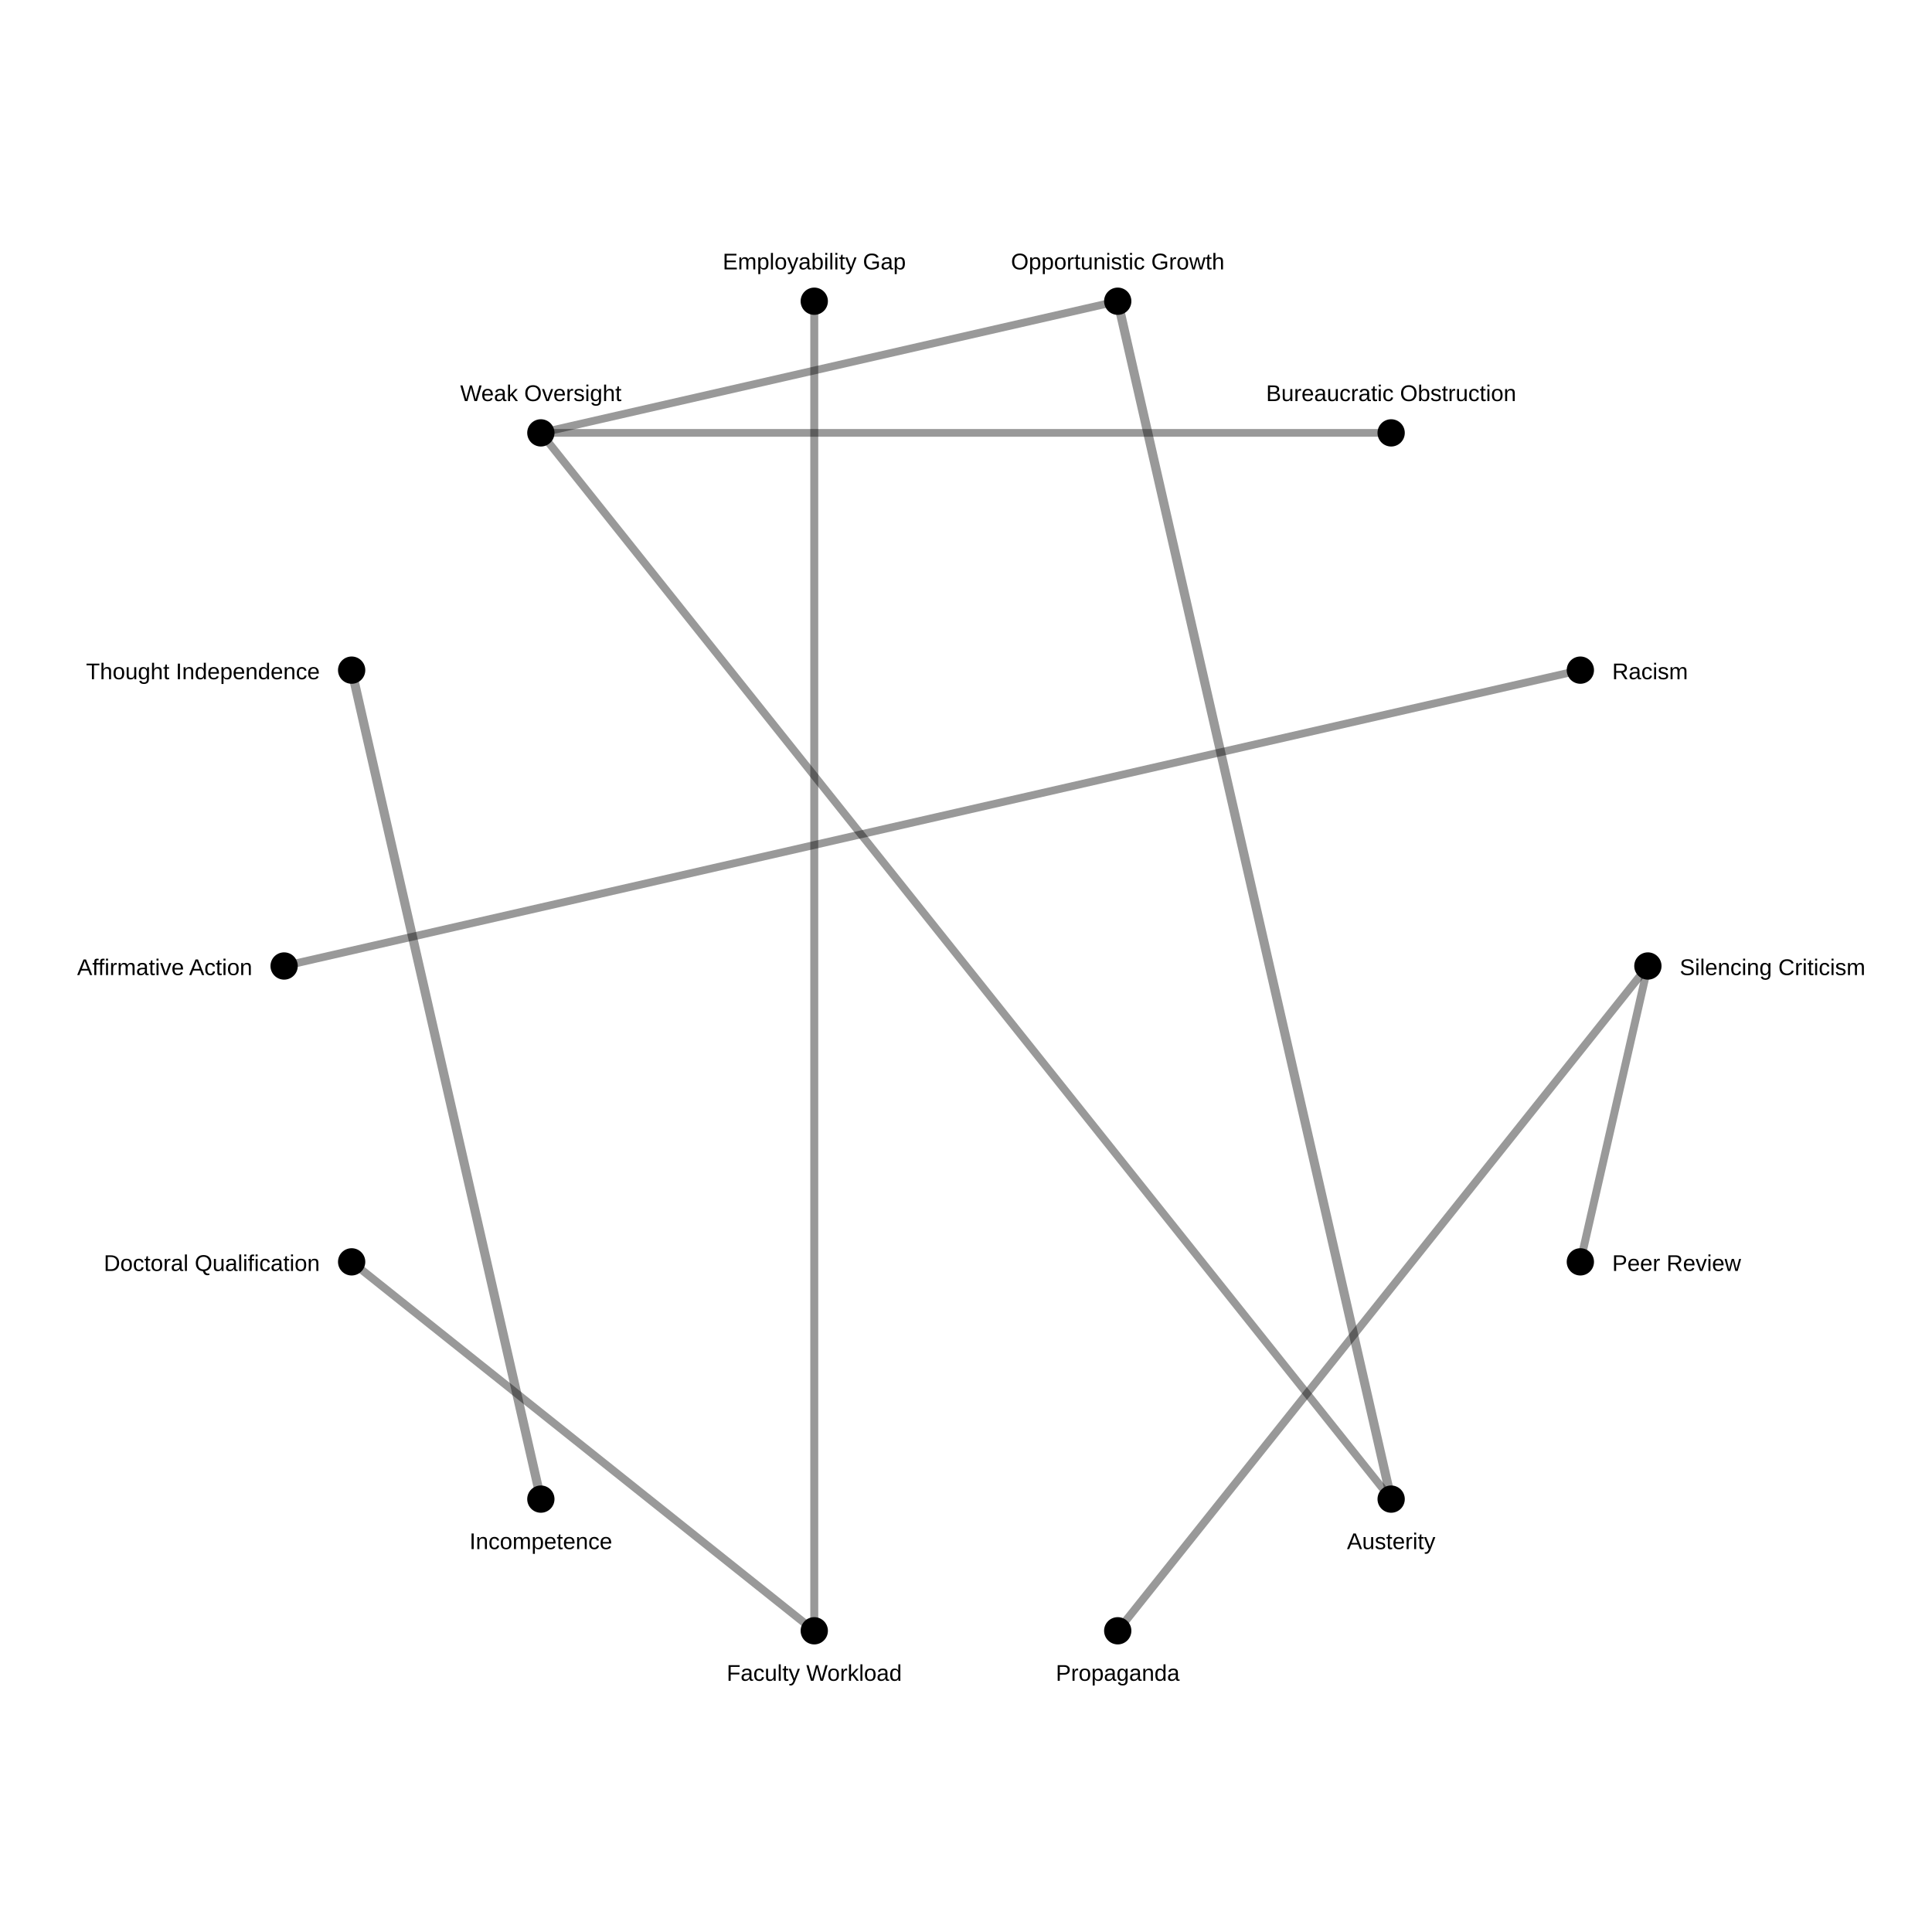
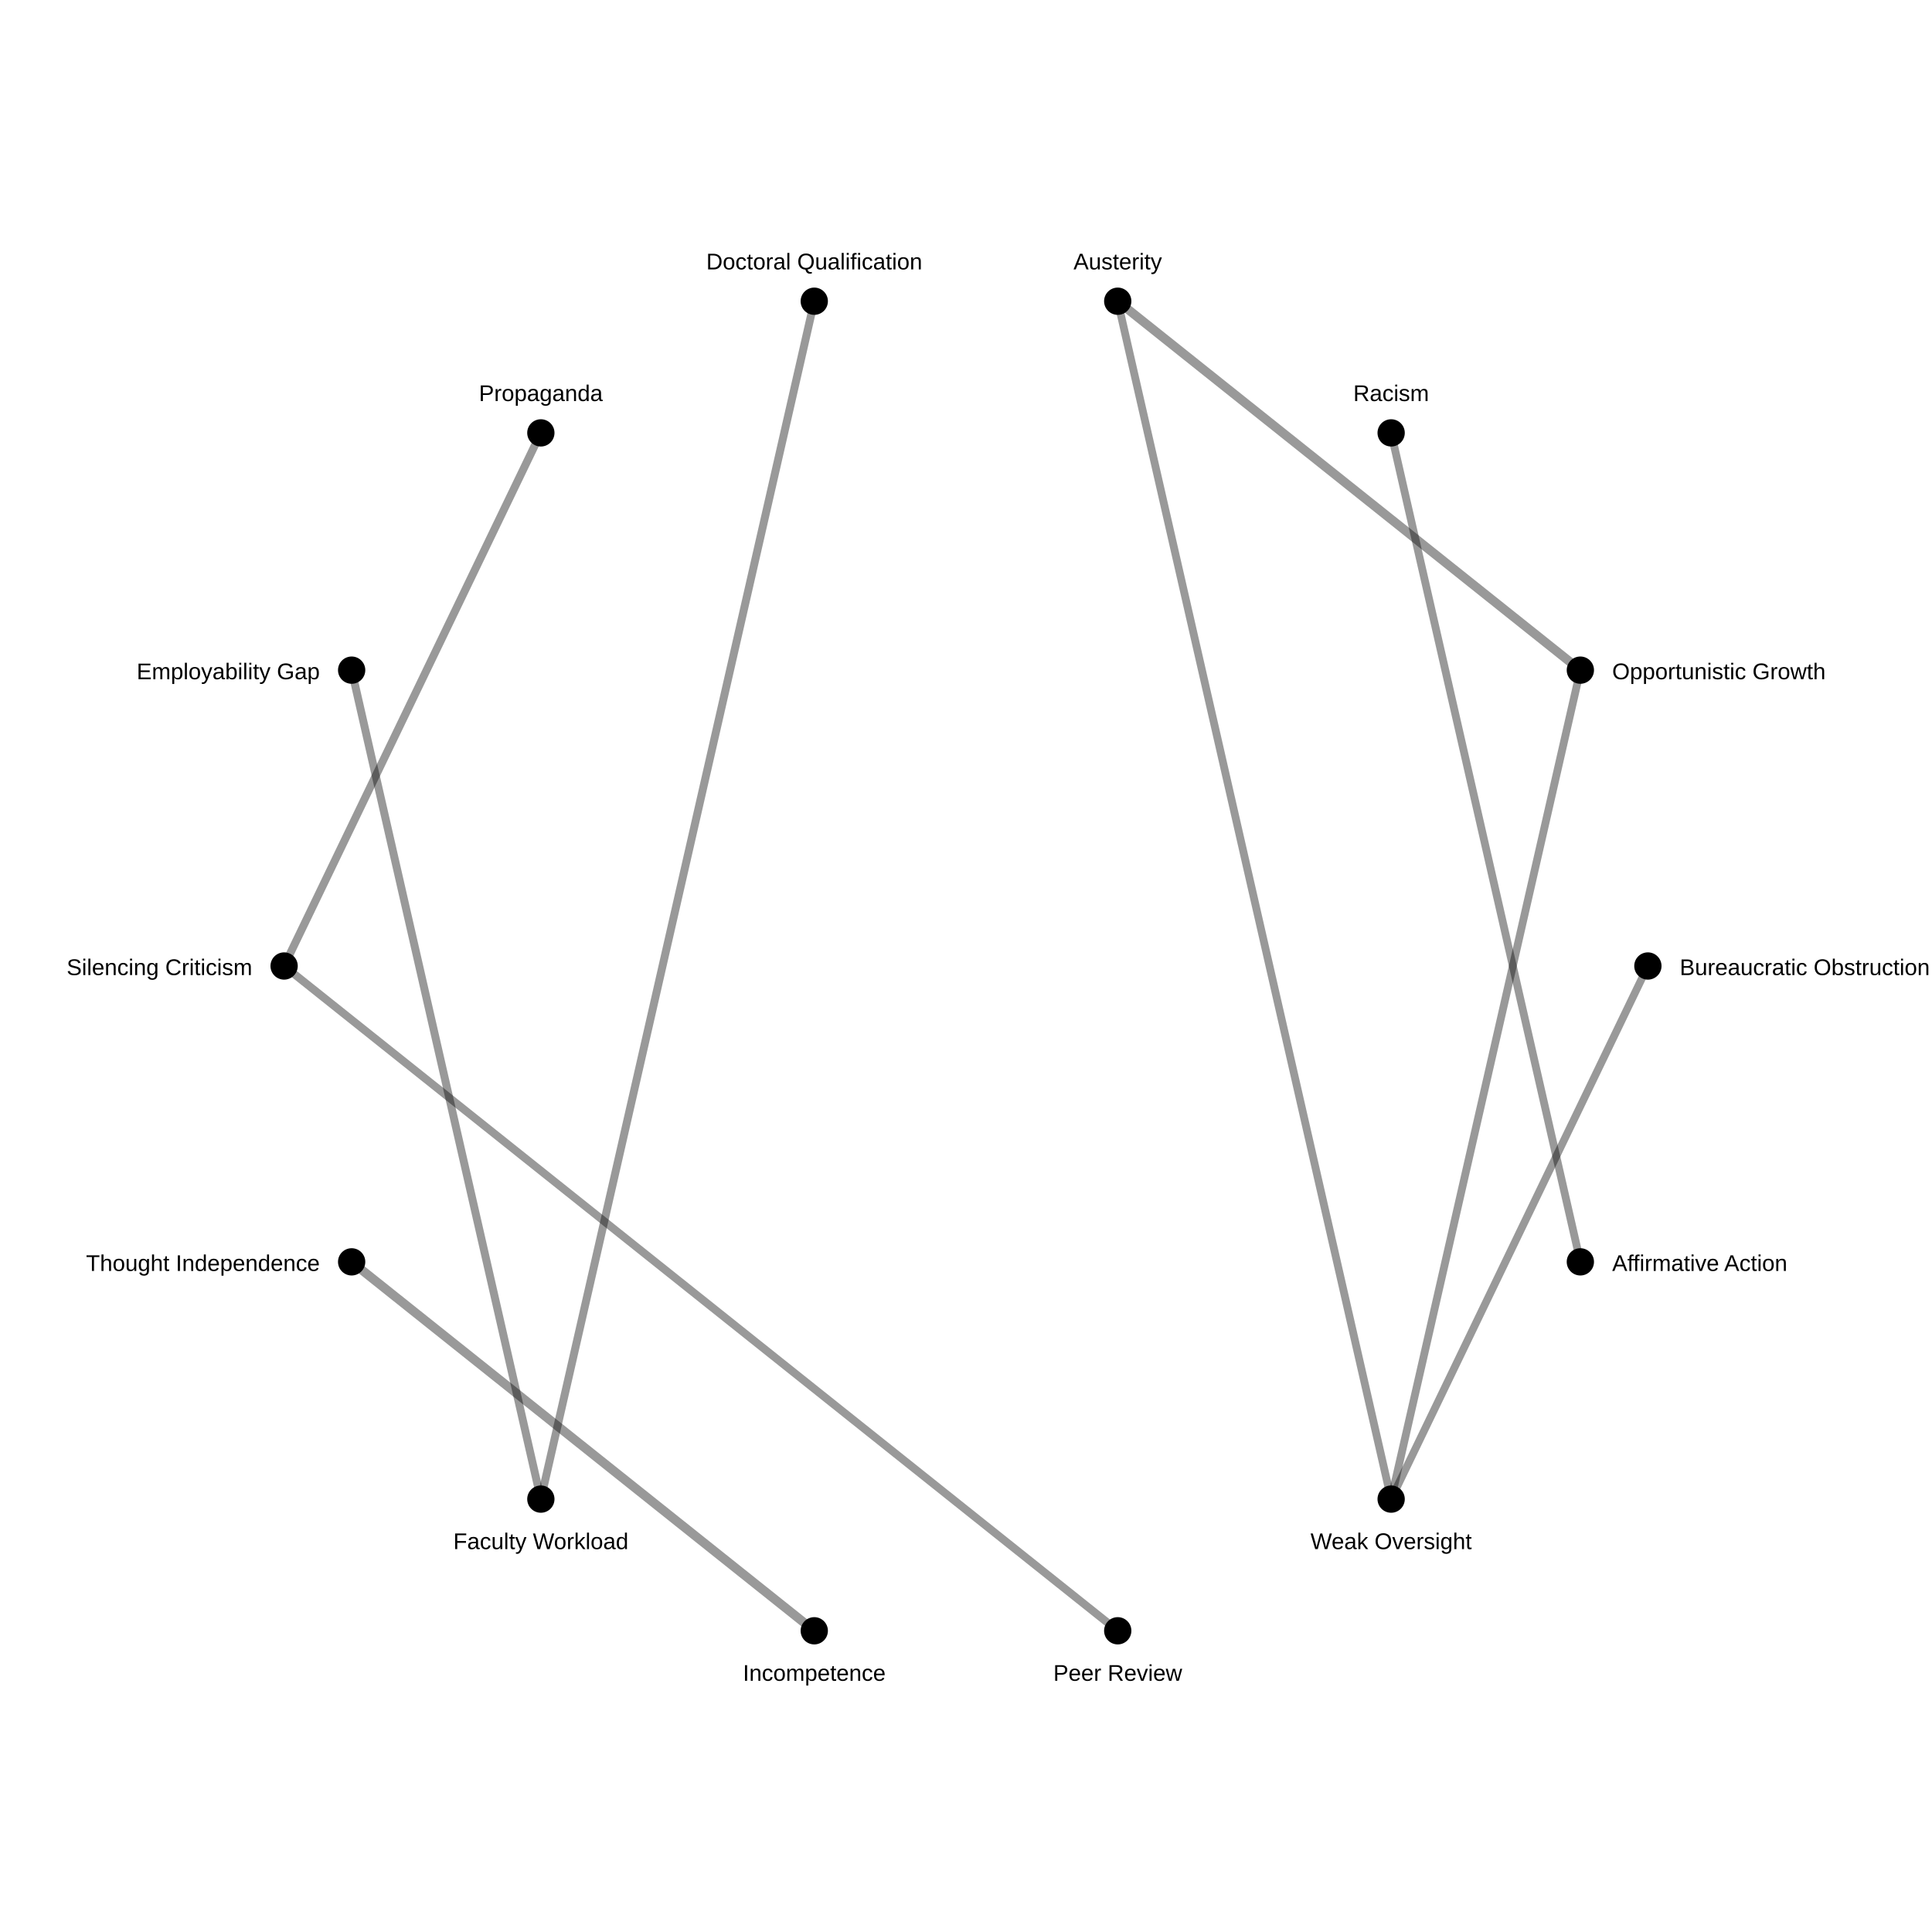
<svg xmlns="http://www.w3.org/2000/svg" width="850" height="850">
  <rect width="100%" height="100%" fill="white" />
-   <line x1="237.953" y1="659.549" x2="154.709" y2="294.835" stroke="black" stroke-opacity="0.4" stroke-width="4.0" />
-   <line x1="612.047" y1="659.549" x2="491.756" y2="132.522" stroke="black" stroke-opacity="0.4" stroke-width="4.0" />
-   <line x1="695.291" y1="555.165" x2="725.0" y2="425.0" stroke="black" stroke-opacity="0.4" stroke-width="3.497" />
-   <line x1="358.244" y1="132.522" x2="358.244" y2="717.478" stroke="black" stroke-opacity="0.4" stroke-width="3.497" />
-   <line x1="491.756" y1="717.478" x2="725.0" y2="425.0" stroke="black" stroke-opacity="0.4" stroke-width="3.497" />
-   <line x1="154.709" y1="555.165" x2="358.244" y2="717.478" stroke="black" stroke-opacity="0.4" stroke-width="3.497" />
-   <line x1="125.0" y1="425" x2="695.291" y2="294.835" stroke="black" stroke-opacity="0.4" stroke-width="3.433" />
-   <line x1="612.047" y1="659.549" x2="237.953" y2="190.451" stroke="black" stroke-opacity="0.4" stroke-width="3.433" />
-   <line x1="491.756" y1="132.522" x2="237.953" y2="190.451" stroke="black" stroke-opacity="0.4" stroke-width="3.433" />
-   <line x1="612.047" y1="190.451" x2="237.953" y2="190.451" stroke="black" stroke-opacity="0.4" stroke-width="3.391" />
+   <line x1="358.244" y1="717.478" x2="154.709" y2="555.165" stroke="black" stroke-opacity="0.4" stroke-width="4.0" />
+   <line x1="491.756" y1="132.522" x2="695.291" y2="294.835" stroke="black" stroke-opacity="0.4" stroke-width="4.0" />
+   <line x1="491.756" y1="717.478" x2="125.0" y2="425" stroke="black" stroke-opacity="0.4" stroke-width="3.497" />
+   <line x1="154.709" y1="294.835" x2="237.953" y2="659.549" stroke="black" stroke-opacity="0.4" stroke-width="3.497" />
+   <line x1="237.953" y1="190.451" x2="125.0" y2="425" stroke="black" stroke-opacity="0.4" stroke-width="3.497" />
+   <line x1="358.244" y1="132.522" x2="237.953" y2="659.549" stroke="black" stroke-opacity="0.4" stroke-width="3.497" />
+   <line x1="695.291" y1="555.165" x2="612.047" y2="190.451" stroke="black" stroke-opacity="0.4" stroke-width="3.433" />
+   <line x1="491.756" y1="132.522" x2="612.047" y2="659.549" stroke="black" stroke-opacity="0.4" stroke-width="3.433" />
+   <line x1="695.291" y1="294.835" x2="612.047" y2="659.549" stroke="black" stroke-opacity="0.4" stroke-width="3.433" />
+   <line x1="725.0" y1="425.0" x2="612.047" y2="659.549" stroke="black" stroke-opacity="0.4" stroke-width="3.391" />
  <circle cx="725.0" cy="425.0" r="6" fill="black" />
-   <text x="739.0" y="429.0" font-size="10" font-family="Arial" text-anchor="start">Silencing Criticism</text>
+   <text x="739.0" y="429.0" font-size="10" font-family="Arial" text-anchor="start">Bureaucratic Obstruction</text>
  <circle cx="695.291" cy="555.165" r="6" fill="black" />
-   <text x="709.291" y="559.165" font-size="10" font-family="Arial" text-anchor="start">Peer Review</text>
+   <text x="709.291" y="559.165" font-size="10" font-family="Arial" text-anchor="start">Affirmative Action</text>
  <circle cx="612.047" cy="659.549" r="6" fill="black" />
-   <text x="612.047" y="681.549" font-size="10" font-family="Arial" text-anchor="middle">Austerity</text>
+   <text x="612.047" y="681.549" font-size="10" font-family="Arial" text-anchor="middle">Weak Oversight</text>
  <circle cx="491.756" cy="717.478" r="6" fill="black" />
-   <text x="491.756" y="739.478" font-size="10" font-family="Arial" text-anchor="middle">Propaganda</text>
+   <text x="491.756" y="739.478" font-size="10" font-family="Arial" text-anchor="middle">Peer Review</text>
  <circle cx="358.244" cy="717.478" r="6" fill="black" />
-   <text x="358.244" y="739.478" font-size="10" font-family="Arial" text-anchor="middle">Faculty Workload</text>
+   <text x="358.244" y="739.478" font-size="10" font-family="Arial" text-anchor="middle">Incompetence</text>
  <circle cx="237.953" cy="659.549" r="6" fill="black" />
-   <text x="237.953" y="681.549" font-size="10" font-family="Arial" text-anchor="middle">Incompetence</text>
+   <text x="237.953" y="681.549" font-size="10" font-family="Arial" text-anchor="middle">Faculty Workload</text>
  <circle cx="154.709" cy="555.165" r="6" fill="black" />
-   <text x="140.709" y="559.165" font-size="10" font-family="Arial" text-anchor="end">Doctoral Qualification</text>
+   <text x="140.709" y="559.165" font-size="10" font-family="Arial" text-anchor="end">Thought Independence</text>
  <circle cx="125.0" cy="425" r="6" fill="black" />
-   <text x="111.0" y="429" font-size="10" font-family="Arial" text-anchor="end">Affirmative Action</text>
+   <text x="111.0" y="429" font-size="10" font-family="Arial" text-anchor="end">Silencing Criticism</text>
  <circle cx="154.709" cy="294.835" r="6" fill="black" />
-   <text x="140.709" y="298.835" font-size="10" font-family="Arial" text-anchor="end">Thought Independence</text>
+   <text x="140.709" y="298.835" font-size="10" font-family="Arial" text-anchor="end">Employability Gap</text>
  <circle cx="237.953" cy="190.451" r="6" fill="black" />
-   <text x="237.953" y="176.451" font-size="10" font-family="Arial" text-anchor="middle">Weak Oversight</text>
+   <text x="237.953" y="176.451" font-size="10" font-family="Arial" text-anchor="middle">Propaganda</text>
  <circle cx="358.244" cy="132.522" r="6" fill="black" />
-   <text x="358.244" y="118.522" font-size="10" font-family="Arial" text-anchor="middle">Employability Gap</text>
+   <text x="358.244" y="118.522" font-size="10" font-family="Arial" text-anchor="middle">Doctoral Qualification</text>
  <circle cx="491.756" cy="132.522" r="6" fill="black" />
-   <text x="491.756" y="118.522" font-size="10" font-family="Arial" text-anchor="middle">Opportunistic Growth</text>
+   <text x="491.756" y="118.522" font-size="10" font-family="Arial" text-anchor="middle">Austerity</text>
  <circle cx="612.047" cy="190.451" r="6" fill="black" />
-   <text x="612.047" y="176.451" font-size="10" font-family="Arial" text-anchor="middle">Bureaucratic Obstruction</text>
+   <text x="612.047" y="176.451" font-size="10" font-family="Arial" text-anchor="middle">Racism</text>
  <circle cx="695.291" cy="294.835" r="6" fill="black" />
-   <text x="709.291" y="298.835" font-size="10" font-family="Arial" text-anchor="start">Racism</text>
+   <text x="709.291" y="298.835" font-size="10" font-family="Arial" text-anchor="start">Opportunistic Growth</text>
</svg>
